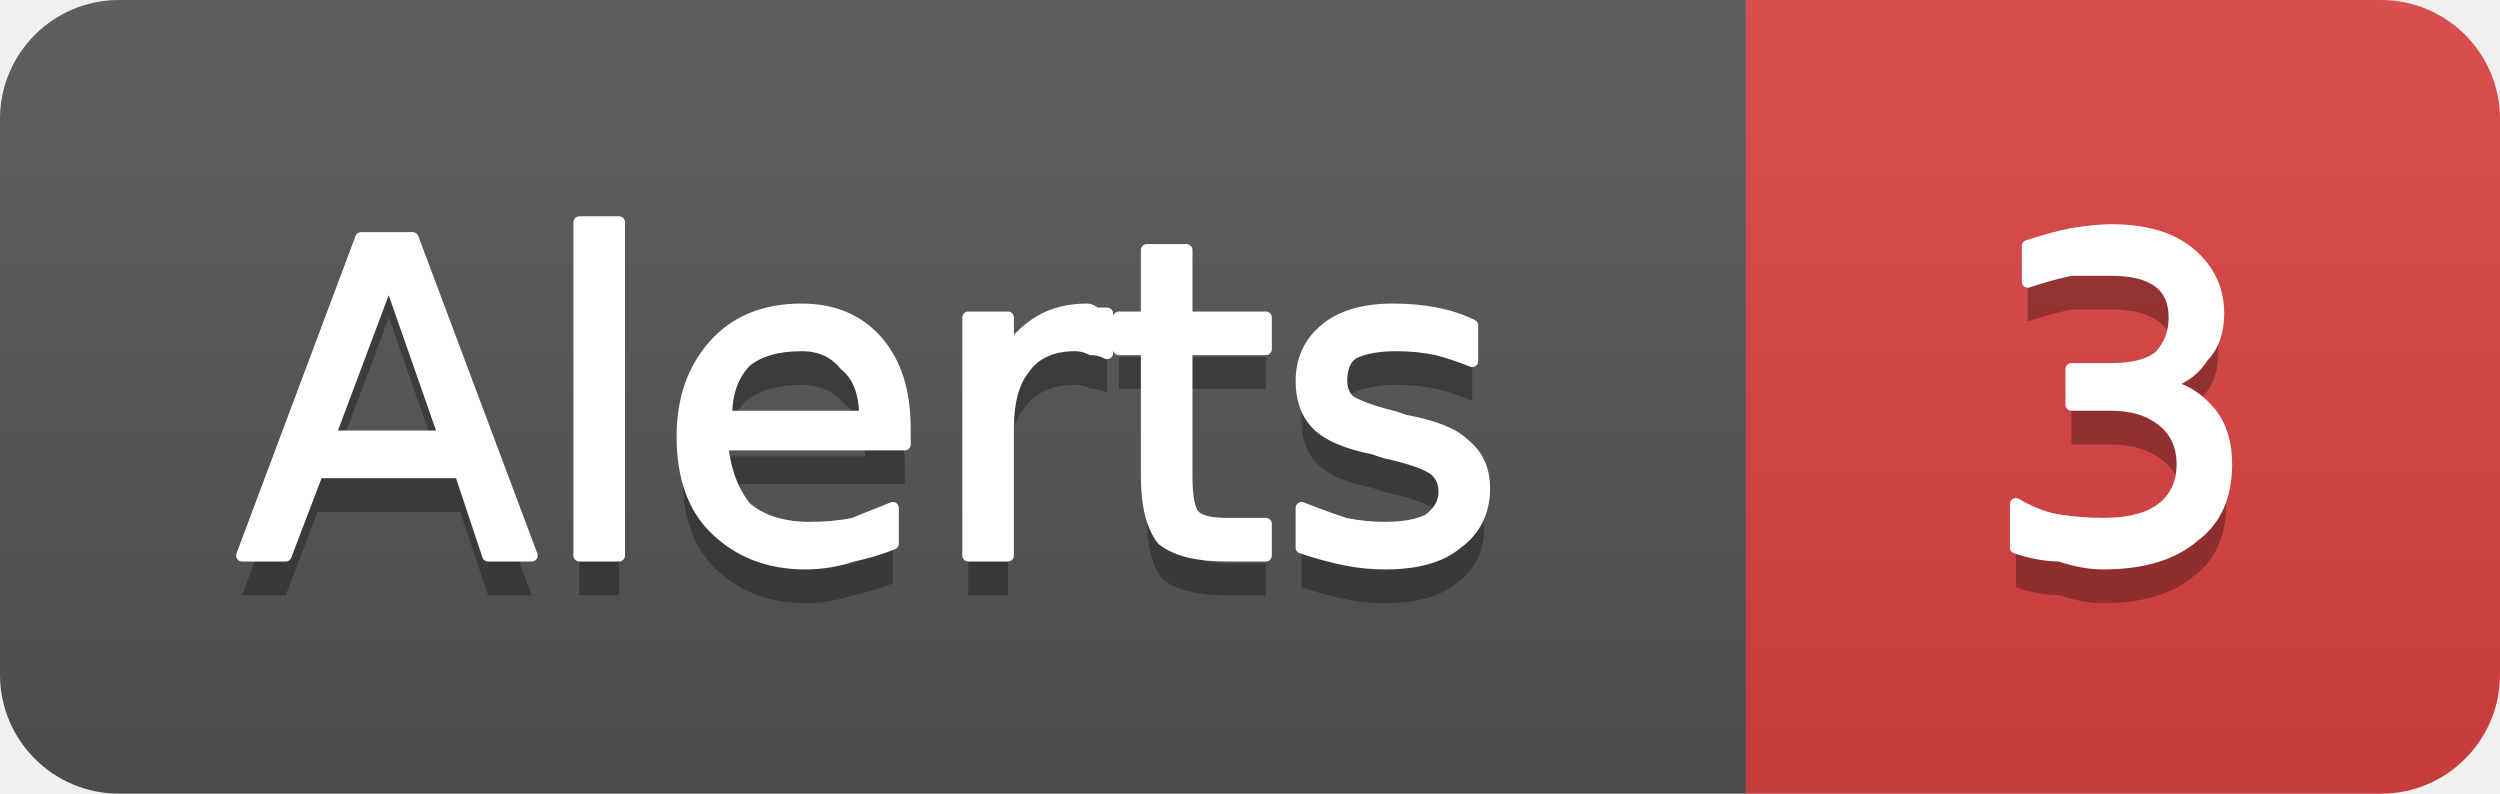
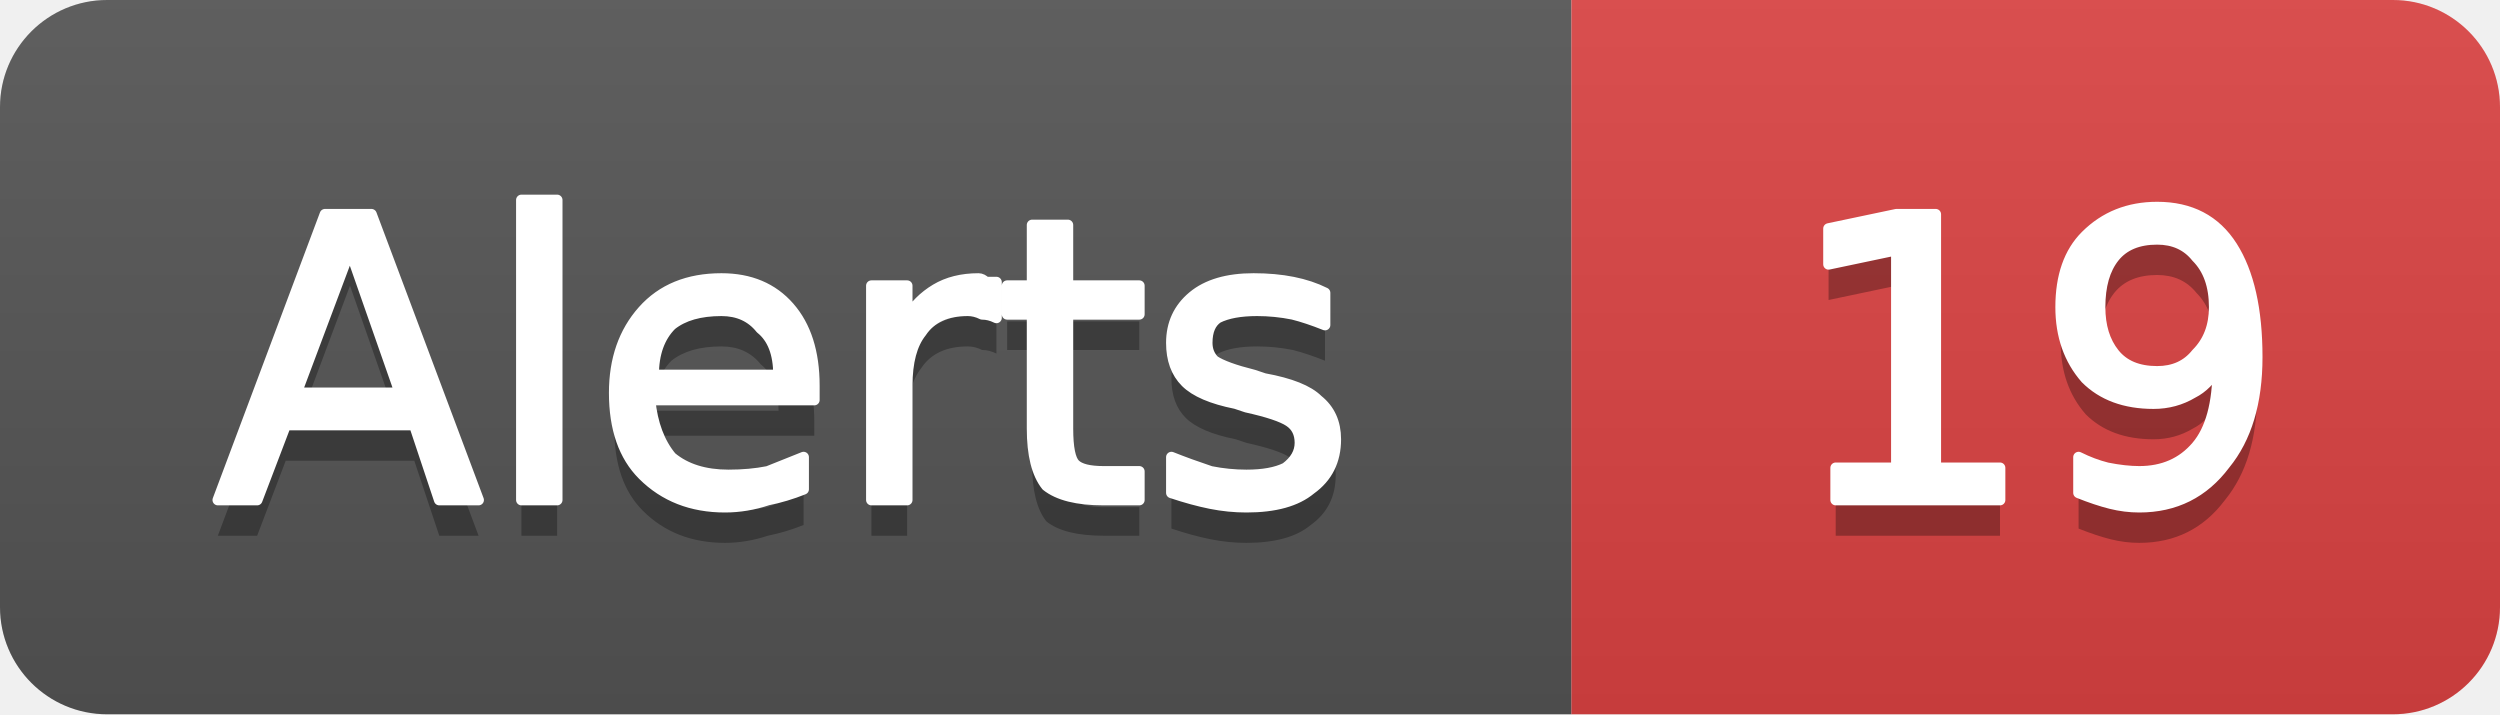
- <svg xmlns="http://www.w3.org/2000/svg" width="63" height="20" viewBox="0 0 63 20" role="img" aria-label="Alerts: 3">
+ <svg xmlns="http://www.w3.org/2000/svg" width="70" height="20" viewBox="0 0 70 20" role="img" aria-label="Alerts: 19">
  <linearGradient id="g-cluster_alert_count" x2="0" y2="100%">
    <stop offset="0" stop-color="#bbb" stop-opacity=".1" />
    <stop offset="1" stop-opacity=".1" />
  </linearGradient>
  <clipPath id="r-cluster_alert_count">
-     <rect width="63" height="20" rx="3" fill="#fff" />
+     <rect width="70" height="20" rx="3" fill="#fff" />
  </clipPath>
  <g clip-path="url(#r-cluster_alert_count)">
    <rect width="44" height="20" fill="#555" />
-     <rect x="44" width="19" height="20" fill="#dd4343" />
-     <rect width="63" height="20" fill="url(#g-cluster_alert_count)" />
+     <rect x="44" width="26" height="20" fill="#dd4343" />
+     <rect width="70" height="20" fill="url(#g-cluster_alert_count)" />
    <path transform="translate(0 1)" fill="#010101" fill-opacity=".3" d="M9.8 7.0L8.3 11.0L11.2 11.0L9.8 7.0ZM9.1 6.0L10.4 6.0L13.4 14.0L12.3 14.0L11.6 11.9L8.0 11.9L7.2 14.0L6.1 14.0L9.1 6.0ZM14.6 5.6L15.6 5.6L15.6 14.0L14.6 14.0L14.6 5.6ZM22.8 10.8L22.8 11.2L18.2 11.2Q18.3 12.2 18.8 12.8Q19.4 13.3 20.4 13.3Q21.0 13.3 21.5 13.2Q22.0 13.0 22.5 12.8L22.5 13.7Q22.0 13.9 21.5 14.0Q20.9 14.2 20.3 14.2Q18.9 14.2 18.0 13.3Q17.2 12.5 17.2 11.0Q17.2 9.6 18.0 8.7Q18.8 7.8 20.2 7.8Q21.4 7.8 22.1 8.6Q22.8 9.4 22.8 10.8ZM21.8 10.5Q21.8 9.6 21.3 9.2Q20.9 8.7 20.2 8.7Q19.3 8.7 18.8 9.1Q18.3 9.6 18.3 10.5L21.8 10.5ZM27.9 8.9Q27.7 8.8 27.5 8.8Q27.3 8.7 27.1 8.7Q26.2 8.7 25.8 9.3Q25.4 9.8 25.4 10.8L25.4 14.0L24.4 14.0L24.4 8.0L25.4 8.0L25.4 8.9Q25.7 8.4 26.2 8.1Q26.7 7.8 27.4 7.8Q27.5 7.8 27.6 7.9Q27.7 7.9 27.9 7.9L27.9 8.9ZM29.9 6.3L29.9 8.0L31.9 8.0L31.9 8.8L29.9 8.8L29.9 12.0Q29.9 12.8 30.1 13.0Q30.3 13.2 30.9 13.2L31.9 13.2L31.9 14.0L30.9 14.0Q29.8 14.0 29.3 13.6Q28.9 13.1 28.9 12.0L28.9 8.8L28.2 8.8L28.2 8.0L28.9 8.0L28.9 6.3L29.9 6.3ZM37.1 8.2L37.1 9.1Q36.6 8.9 36.2 8.8Q35.7 8.7 35.2 8.7Q34.5 8.7 34.1 8.9Q33.8 9.1 33.8 9.6Q33.8 9.9 34.0 10.1Q34.3 10.3 35.1 10.5L35.4 10.6Q36.5 10.8 36.9 11.2Q37.4 11.6 37.4 12.3Q37.4 13.2 36.7 13.7Q36.1 14.2 34.9 14.2Q34.4 14.2 33.9 14.1Q33.4 14.0 32.8 13.8L32.8 12.8Q33.3 13.0 33.9 13.2Q34.4 13.3 34.9 13.3Q35.6 13.3 36.0 13.1Q36.4 12.8 36.4 12.4Q36.4 12.0 36.1 11.8Q35.8 11.6 34.9 11.4L34.6 11.3Q33.6 11.1 33.2 10.7Q32.8 10.3 32.8 9.6Q32.8 8.8 33.4 8.3Q34.0 7.8 35.1 7.8Q35.7 7.8 36.2 7.9Q36.7 8.0 37.1 8.2Z" />
    <path fill="#fff" stroke="#fff" stroke-width="0.3" stroke-linejoin="round" d="M9.8 7.0L8.3 11.0L11.2 11.0L9.8 7.0ZM9.1 6.0L10.4 6.0L13.4 14.0L12.3 14.0L11.6 11.9L8.0 11.9L7.2 14.0L6.1 14.0L9.1 6.0ZM14.6 5.6L15.6 5.6L15.6 14.0L14.6 14.0L14.6 5.6ZM22.8 10.8L22.8 11.2L18.2 11.2Q18.3 12.2 18.8 12.8Q19.4 13.3 20.4 13.3Q21.0 13.3 21.5 13.2Q22.0 13.0 22.5 12.8L22.5 13.7Q22.0 13.9 21.5 14.0Q20.9 14.2 20.3 14.2Q18.9 14.2 18.0 13.3Q17.2 12.5 17.2 11.0Q17.2 9.6 18.0 8.7Q18.8 7.8 20.2 7.8Q21.4 7.8 22.1 8.6Q22.8 9.4 22.8 10.8ZM21.8 10.5Q21.8 9.6 21.3 9.2Q20.9 8.7 20.2 8.7Q19.3 8.7 18.8 9.1Q18.3 9.6 18.3 10.5L21.8 10.5ZM27.9 8.9Q27.7 8.8 27.5 8.8Q27.3 8.7 27.1 8.7Q26.2 8.7 25.8 9.3Q25.4 9.8 25.4 10.8L25.4 14.0L24.4 14.0L24.4 8.0L25.4 8.0L25.4 8.9Q25.7 8.4 26.2 8.1Q26.7 7.8 27.4 7.8Q27.5 7.8 27.6 7.9Q27.7 7.9 27.9 7.9L27.9 8.9ZM29.9 6.3L29.9 8.0L31.9 8.0L31.9 8.8L29.9 8.8L29.9 12.0Q29.9 12.8 30.1 13.0Q30.3 13.2 30.9 13.2L31.9 13.2L31.9 14.0L30.9 14.0Q29.8 14.0 29.3 13.6Q28.9 13.1 28.9 12.0L28.9 8.8L28.2 8.8L28.2 8.0L28.9 8.0L28.9 6.3L29.9 6.3ZM37.1 8.2L37.1 9.1Q36.6 8.9 36.2 8.8Q35.7 8.7 35.2 8.7Q34.5 8.7 34.1 8.9Q33.8 9.1 33.8 9.6Q33.8 9.9 34.0 10.1Q34.3 10.3 35.1 10.5L35.4 10.6Q36.5 10.8 36.9 11.2Q37.4 11.6 37.4 12.3Q37.4 13.2 36.7 13.7Q36.1 14.2 34.9 14.2Q34.4 14.2 33.9 14.1Q33.4 14.0 32.8 13.8L32.8 12.8Q33.3 13.0 33.9 13.2Q34.4 13.3 34.9 13.3Q35.6 13.3 36.0 13.1Q36.4 12.8 36.4 12.4Q36.4 12.0 36.1 11.8Q35.8 11.6 34.9 11.4L34.6 11.3Q33.6 11.1 33.2 10.7Q32.8 10.3 32.8 9.6Q32.8 8.8 33.4 8.3Q34.0 7.8 35.1 7.8Q35.7 7.8 36.2 7.9Q36.7 8.0 37.1 8.2Z" />
-     <path transform="translate(0 1)" fill="#010101" fill-opacity=".3" d="M54.5 9.7Q55.2 9.8 55.7 10.4Q56.1 10.9 56.1 11.7Q56.1 12.9 55.3 13.5Q54.5 14.2 53.0 14.2Q52.5 14.2 51.9 14.0Q51.4 14.0 50.8 13.8L50.8 12.7Q51.3 13.0 51.8 13.1Q52.4 13.2 53.0 13.2Q54.0 13.2 54.5 12.8Q55.0 12.4 55.0 11.7Q55.0 11.0 54.5 10.6Q54.0 10.2 53.2 10.2L52.2 10.2L52.2 9.3L53.2 9.3Q54.0 9.3 54.4 9.0Q54.8 8.6 54.8 8.0Q54.8 7.4 54.4 7.1Q54.0 6.8 53.2 6.8Q52.7 6.8 52.2 6.8Q51.7 6.9 51.1 7.1L51.1 6.2Q51.7 6.0 52.2 5.9Q52.8 5.8 53.2 5.8Q54.5 5.8 55.2 6.4Q55.9 7.0 55.9 7.9Q55.9 8.6 55.5 9.0Q55.2 9.5 54.5 9.7Z" />
-     <path fill="#fff" stroke="#fff" stroke-width="0.3" stroke-linejoin="round" d="M54.5 9.7Q55.2 9.8 55.7 10.4Q56.1 10.9 56.1 11.7Q56.1 12.9 55.3 13.5Q54.5 14.2 53.0 14.2Q52.5 14.2 51.9 14.0Q51.4 14.0 50.8 13.8L50.8 12.7Q51.3 13.0 51.8 13.1Q52.4 13.2 53.0 13.2Q54.0 13.2 54.5 12.8Q55.0 12.4 55.0 11.7Q55.0 11.0 54.5 10.6Q54.0 10.2 53.2 10.2L52.2 10.2L52.2 9.3L53.2 9.3Q54.0 9.3 54.4 9.0Q54.8 8.6 54.8 8.0Q54.8 7.4 54.4 7.1Q54.0 6.8 53.2 6.8Q52.7 6.8 52.2 6.8Q51.7 6.9 51.1 7.1L51.1 6.2Q51.7 6.0 52.2 5.9Q52.8 5.8 53.2 5.8Q54.5 5.8 55.2 6.4Q55.9 7.0 55.9 7.9Q55.9 8.6 55.5 9.0Q55.2 9.5 54.5 9.7Z" />
+     <path transform="translate(0 1)" fill="#010101" fill-opacity=".3" d="M51.4 13.1L53.1 13.1L53.1 7.0L51.2 7.4L51.2 6.4L53.1 6.0L54.2 6.0L54.2 13.1L56.0 13.1L56.0 14.0L51.4 14.0L51.4 13.1ZM58.2 13.8L58.2 12.8Q58.6 13.0 59.0 13.1Q59.5 13.2 59.9 13.2Q60.9 13.2 61.5 12.5Q62.1 11.8 62.1 10.3Q61.8 10.8 61.4 11.0Q60.9 11.3 60.3 11.3Q59.1 11.3 58.4 10.6Q57.7 9.8 57.7 8.6Q57.7 7.3 58.4 6.6Q59.2 5.8 60.4 5.8Q61.8 5.8 62.5 6.9Q63.2 8.0 63.2 10.0Q63.2 11.9 62.3 13.0Q61.4 14.2 59.9 14.2Q59.5 14.2 59.1 14.1Q58.7 14.0 58.2 13.8ZM60.4 10.4Q61.1 10.4 61.5 9.9Q62.0 9.4 62.0 8.6Q62.0 7.7 61.5 7.2Q61.1 6.7 60.4 6.7Q59.6 6.7 59.2 7.2Q58.8 7.7 58.8 8.6Q58.8 9.4 59.2 9.9Q59.6 10.4 60.4 10.4Z" />
+     <path fill="#fff" stroke="#fff" stroke-width="0.3" stroke-linejoin="round" d="M51.4 13.1L53.1 13.1L53.1 7.0L51.2 7.4L51.2 6.4L53.1 6.0L54.2 6.0L54.2 13.1L56.0 13.1L56.0 14.0L51.4 14.0L51.4 13.1ZM58.2 13.8L58.2 12.8Q58.6 13.0 59.0 13.1Q59.5 13.2 59.9 13.2Q60.9 13.2 61.5 12.5Q62.1 11.8 62.1 10.3Q61.8 10.8 61.4 11.0Q60.9 11.3 60.3 11.3Q59.1 11.3 58.4 10.6Q57.7 9.8 57.7 8.6Q57.7 7.3 58.4 6.6Q59.2 5.8 60.4 5.8Q61.8 5.8 62.5 6.9Q63.2 8.0 63.2 10.0Q63.2 11.9 62.3 13.0Q61.4 14.2 59.9 14.2Q59.5 14.2 59.1 14.1Q58.7 14.0 58.2 13.8ZM60.4 10.4Q61.1 10.4 61.5 9.9Q62.0 9.4 62.0 8.6Q62.0 7.7 61.5 7.2Q61.1 6.7 60.4 6.7Q59.6 6.7 59.2 7.2Q58.8 7.7 58.8 8.6Q58.8 9.4 59.2 9.9Q59.6 10.4 60.4 10.4Z" />
  </g>
</svg>
